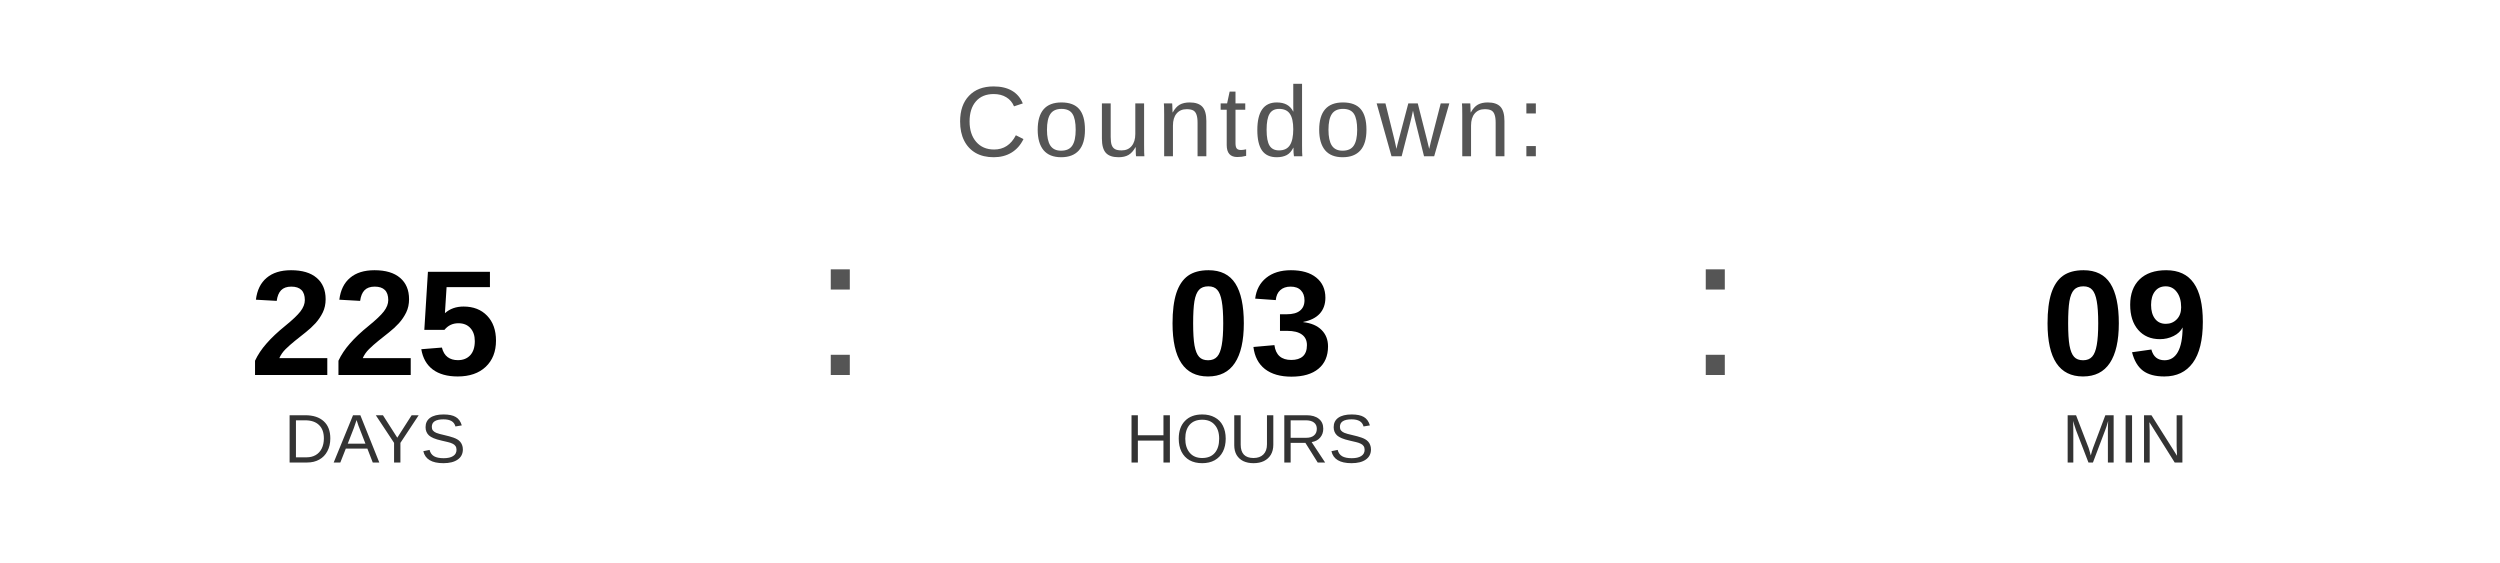
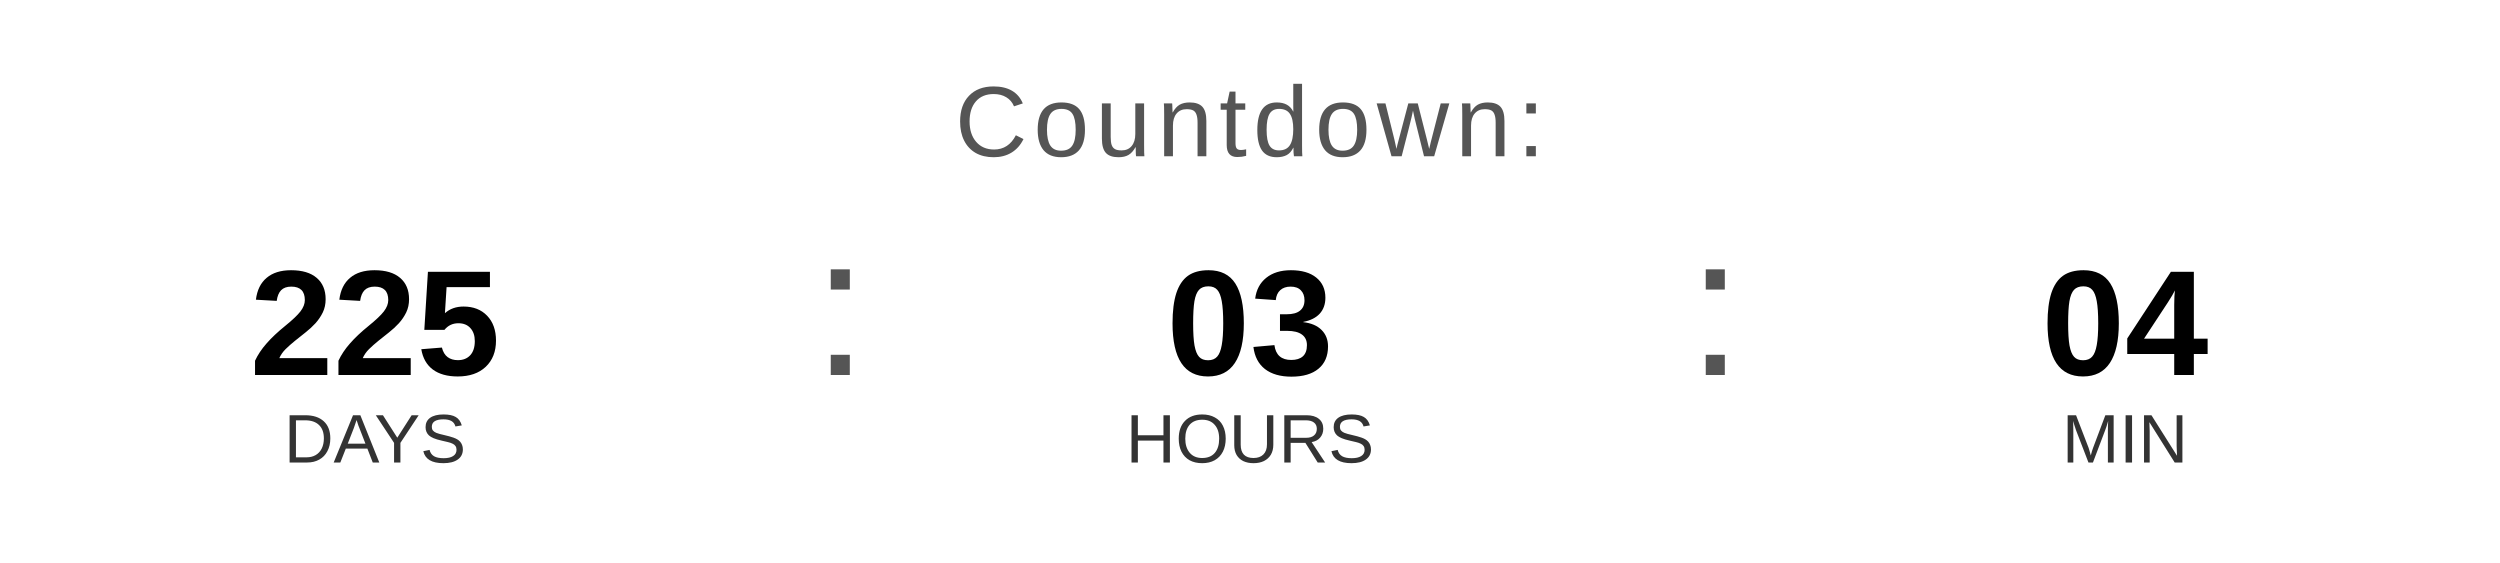
<svg xmlns="http://www.w3.org/2000/svg" width="400" height="90" viewBox="0 0 400 90">
  <text x="200" y="25" font-family="Arial, Helvetica, sans-serif" font-size="16" fill="#555555" text-anchor="middle" letter-spacing="1">
    Countdown:
  </text>
  <text x="60" y="60" font-family="Arial, Helvetica, sans-serif" font-size="24" font-weight="bold" fill="#000000" text-anchor="middle">225</text>
  <text x="60" y="74" font-family="Arial, Helvetica, sans-serif" font-size="11" fill="#333333" text-anchor="middle">DAYS</text>
  <text x="130" y="60" font-family="Arial, sans-serif" font-size="32" fill="#555555">:</text>
  <text x="200" y="60" font-family="Arial, Helvetica, sans-serif" font-size="24" font-weight="bold" fill="#000000" text-anchor="middle">03</text>
  <text x="200" y="74" font-family="Arial, Helvetica, sans-serif" font-size="11" fill="#333333" text-anchor="middle">HOURS</text>
  <text x="270" y="60" font-family="Arial, sans-serif" font-size="32" fill="#555555">:</text>
-   <text x="340" y="60" font-family="Arial, Helvetica, sans-serif" font-size="24" font-weight="bold" fill="#000000" text-anchor="middle">09</text>
+   <text x="340" y="60" font-family="Arial, Helvetica, sans-serif" font-size="24" font-weight="bold" fill="#000000" text-anchor="middle">04</text>
  <text x="340" y="74" font-family="Arial, Helvetica, sans-serif" font-size="11" fill="#333333" text-anchor="middle">MIN</text>
</svg>
